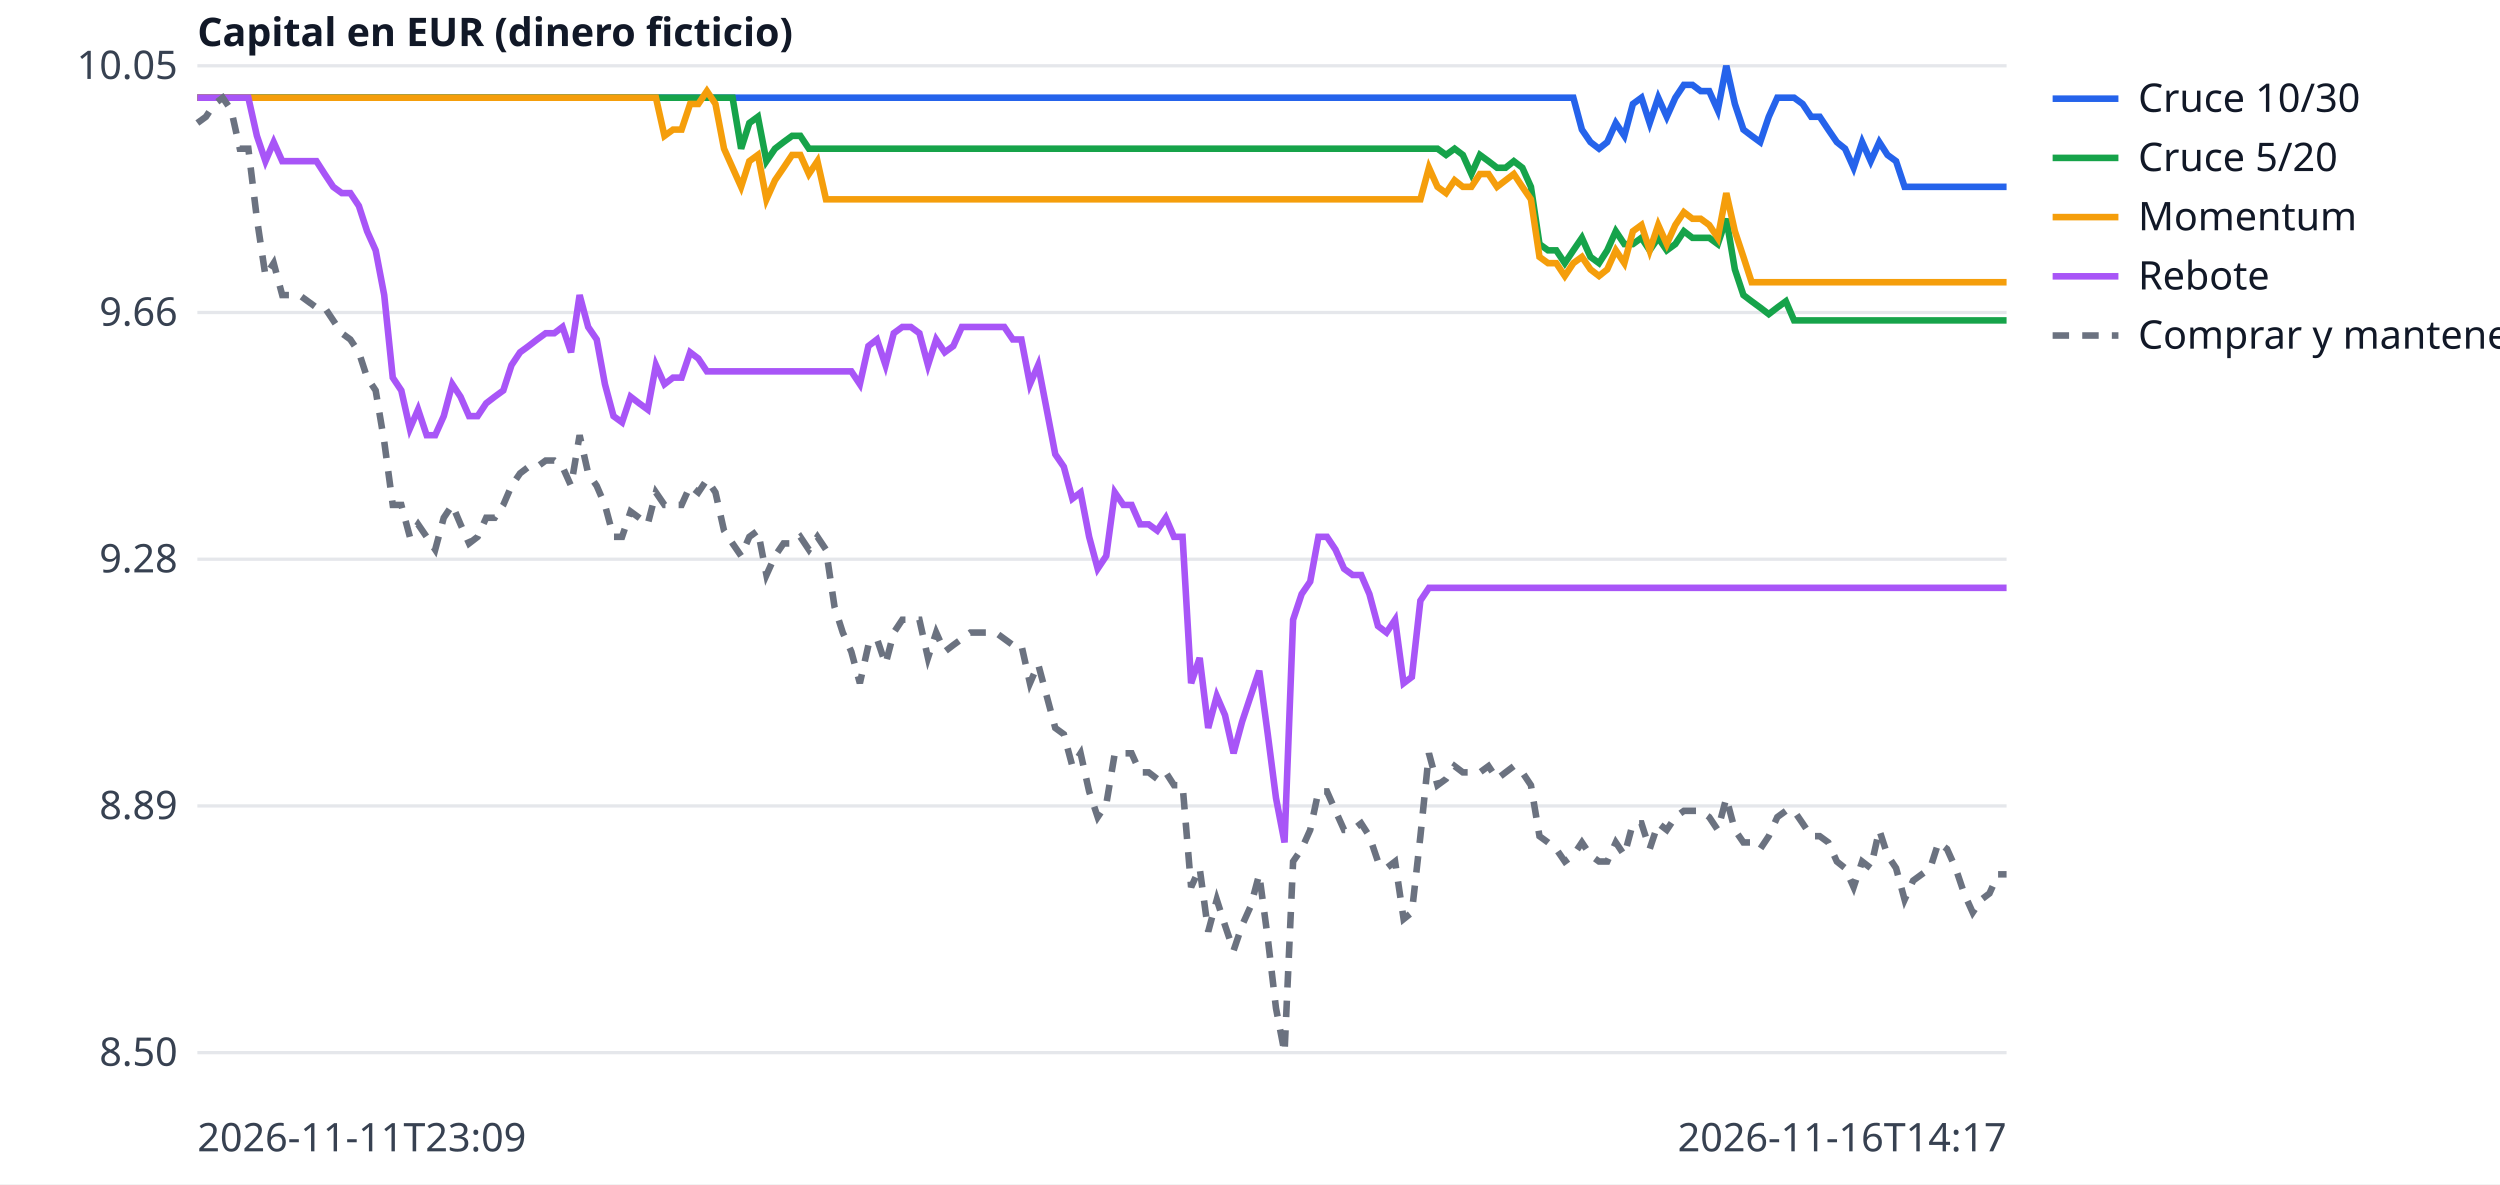
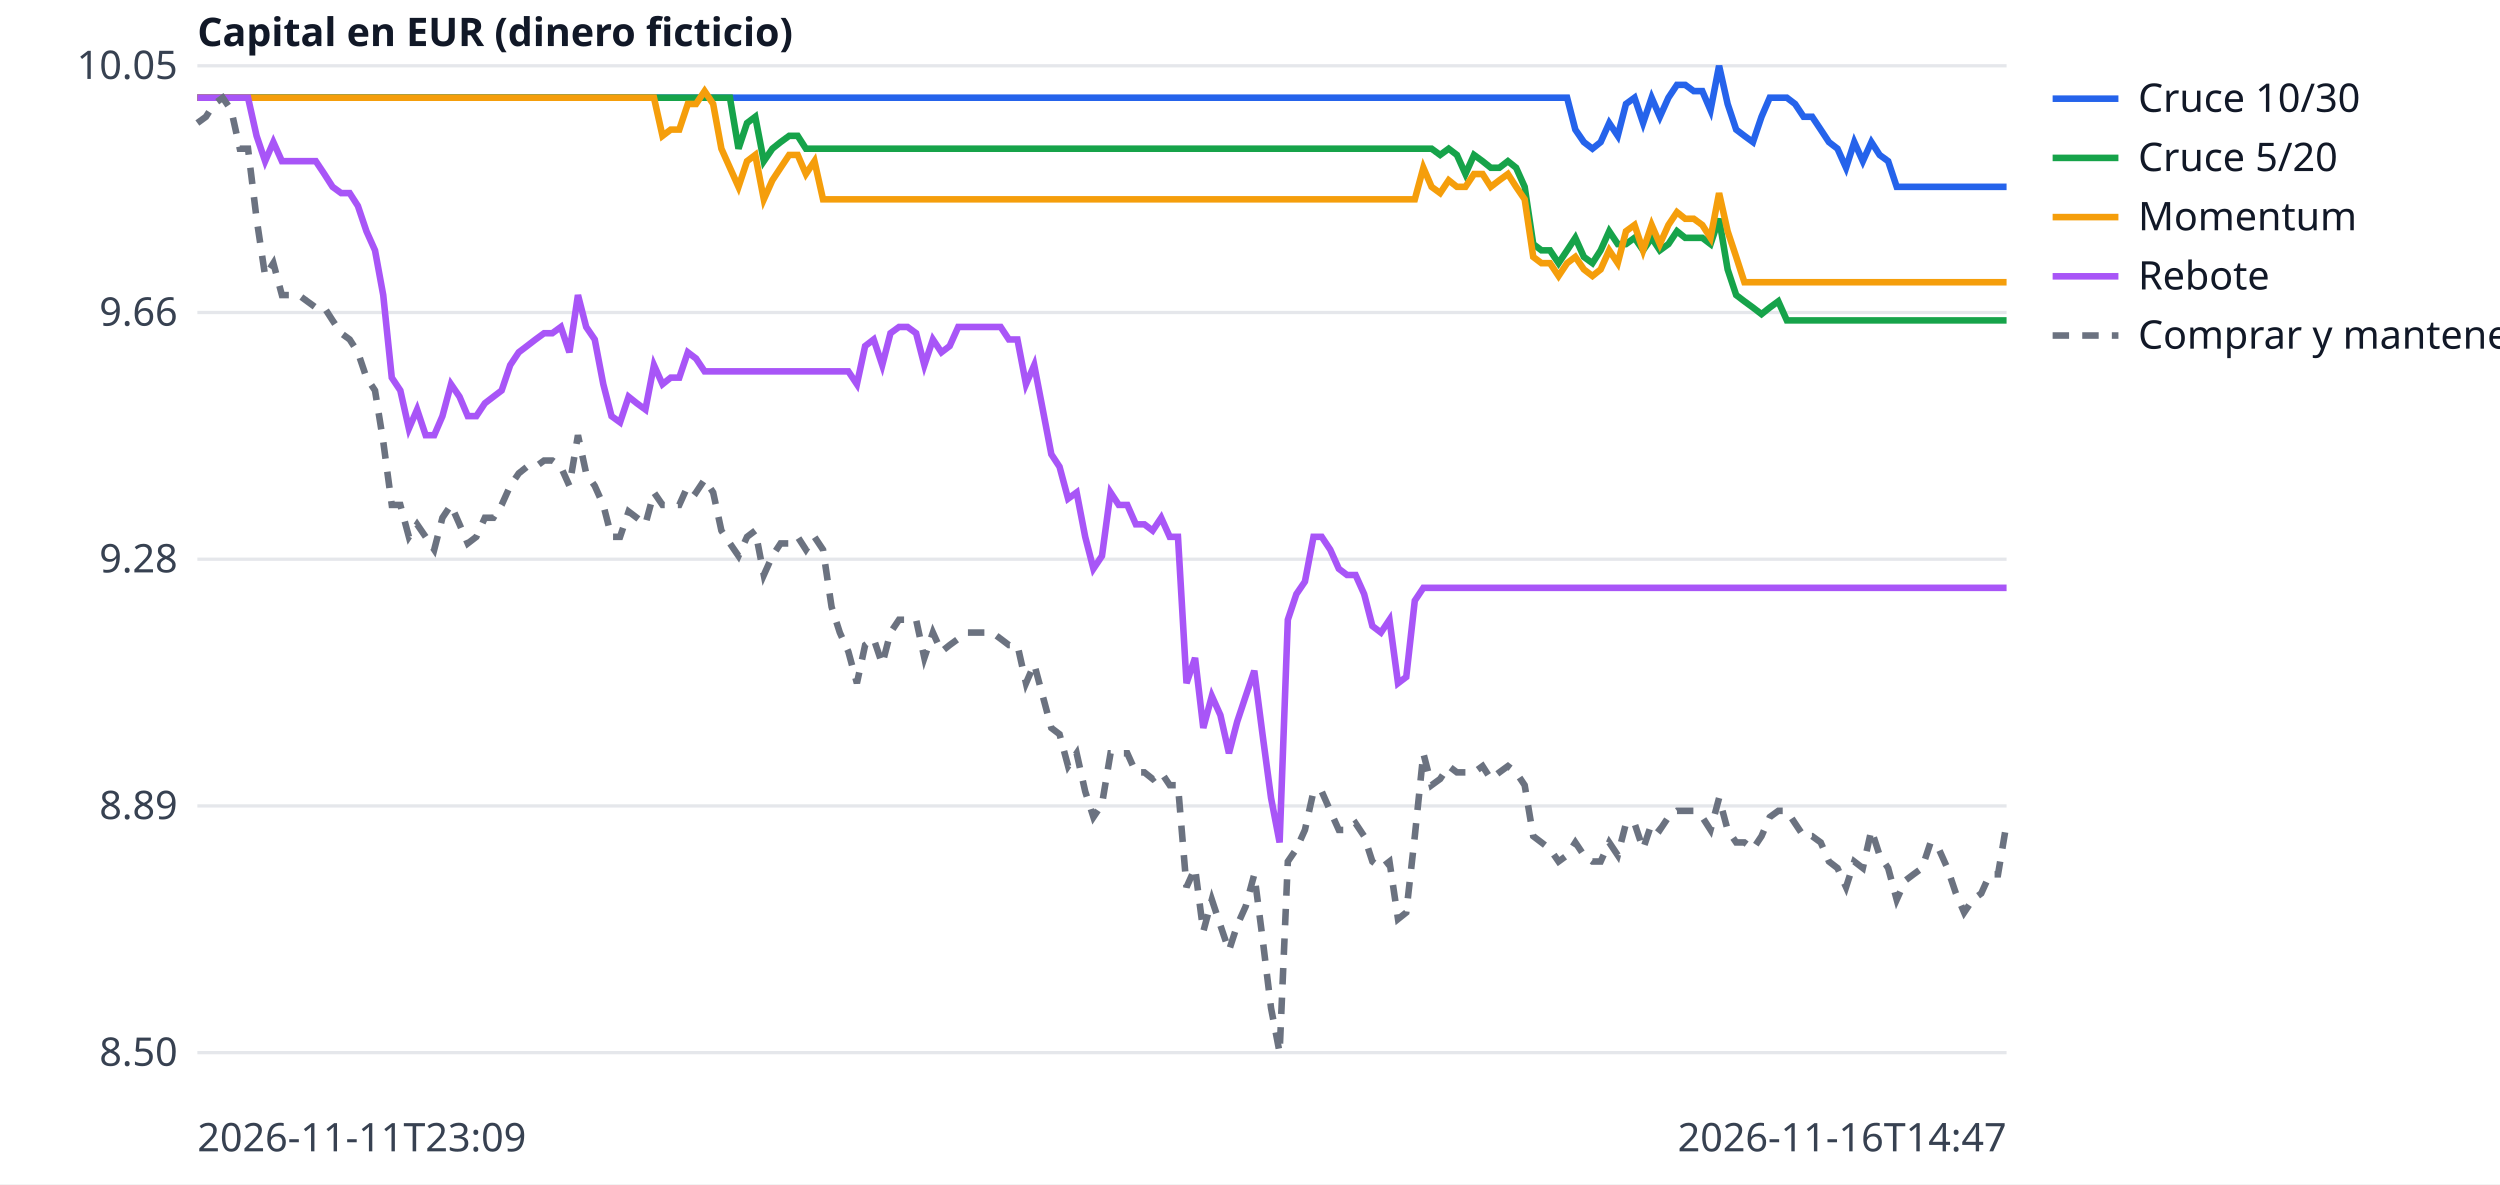
<svg xmlns="http://www.w3.org/2000/svg" width="760" height="360" viewBox="0 0 760 360" font-family="sans-serif" font-size="12">
  <rect width="760" height="360" fill="white" />
  <line x1="60" x2="610" y1="320.0" y2="320.0" stroke="#e5e7eb" />
  <text x="54" y="324.0" text-anchor="end" fill="#374151">8.50</text>
  <line x1="60" x2="610" y1="245.0" y2="245.0" stroke="#e5e7eb" />
  <text x="54" y="249.0" text-anchor="end" fill="#374151">8.89</text>
  <line x1="60" x2="610" y1="170.0" y2="170.0" stroke="#e5e7eb" />
  <text x="54" y="174.0" text-anchor="end" fill="#374151">9.28</text>
  <line x1="60" x2="610" y1="95.0" y2="95.0" stroke="#e5e7eb" />
  <text x="54" y="99.0" text-anchor="end" fill="#374151">9.66</text>
  <line x1="60" x2="610" y1="20.0" y2="20.0" stroke="#e5e7eb" />
  <text x="54" y="24.0" text-anchor="end" fill="#374151">10.05</text>
  <text x="60" y="350" fill="#374151">2026-11-11T23:09</text>
-   <text x="610" y="350" text-anchor="end" fill="#374151">2026-11-16T14:17</text>
+   <text x="610" y="350" text-anchor="end" fill="#374151">2026-11-16T14:47</text>
  <text x="60" y="14" fill="#111827" font-weight="bold">Capital en EUR (dinero ficticio)</text>
-   <polyline points="60.0,29.7 62.6,29.7 65.2,29.7 67.7,29.7 70.3,29.7 72.9,29.7 75.5,29.7 78.1,29.7 80.7,29.7 83.2,29.7 85.8,29.7 88.4,29.7 91.0,29.7 93.6,29.7 96.2,29.7 98.7,29.7 101.3,29.7 103.9,29.7 106.5,29.7 109.1,29.7 111.6,29.7 114.2,29.7 116.8,29.7 119.4,29.7 122.0,29.7 124.6,29.7 127.1,29.7 129.7,29.7 132.3,29.7 134.9,29.7 137.5,29.7 140.0,29.7 142.6,29.7 145.2,29.7 147.8,29.7 150.4,29.7 153.0,29.7 155.5,29.7 158.1,29.7 160.7,29.7 163.3,29.7 165.9,29.7 168.5,29.7 171.0,29.7 173.6,29.7 176.2,29.7 178.8,29.7 181.4,29.7 183.9,29.7 186.5,29.7 189.1,29.7 191.7,29.7 194.3,29.7 196.9,29.7 199.4,29.7 202.0,29.7 204.6,29.7 207.2,29.7 209.8,29.7 212.3,29.7 214.9,29.7 217.5,29.7 220.1,29.7 222.7,29.7 225.3,29.7 227.8,29.7 230.4,29.7 233.0,29.7 235.6,29.7 238.2,29.7 240.8,29.7 243.3,29.7 245.9,29.7 248.5,29.7 251.1,29.7 253.7,29.7 256.2,29.7 258.8,29.7 261.4,29.7 264.0,29.7 266.6,29.7 269.2,29.7 271.7,29.7 274.3,29.7 276.9,29.7 279.5,29.7 282.1,29.7 284.6,29.7 287.2,29.7 289.8,29.7 292.4,29.7 295.0,29.7 297.6,29.7 300.1,29.7 302.7,29.7 305.3,29.7 307.9,29.7 310.5,29.7 313.1,29.7 315.6,29.7 318.2,29.7 320.8,29.7 323.4,29.7 326.0,29.7 328.5,29.7 331.1,29.7 333.7,29.7 336.3,29.7 338.9,29.7 341.5,29.7 344.0,29.7 346.6,29.7 349.2,29.7 351.8,29.7 354.4,29.7 356.9,29.7 359.5,29.7 362.1,29.7 364.7,29.7 367.3,29.7 369.9,29.7 372.4,29.7 375.0,29.7 377.6,29.7 380.2,29.7 382.8,29.7 385.4,29.7 387.9,29.7 390.5,29.7 393.1,29.7 395.7,29.7 398.3,29.7 400.8,29.7 403.4,29.7 406.0,29.7 408.6,29.7 411.2,29.7 413.8,29.7 416.3,29.7 418.9,29.7 421.5,29.7 424.1,29.7 426.7,29.7 429.2,29.7 431.8,29.7 434.4,29.7 437.0,29.7 439.6,29.7 442.2,29.7 444.7,29.7 447.3,29.7 449.9,29.7 452.5,29.7 455.1,29.7 457.7,29.7 460.2,29.7 462.8,29.7 465.4,29.7 468.0,29.7 470.6,29.7 473.1,29.7 475.7,29.7 478.3,29.7 480.9,39.4 483.5,43.2 486.1,45.2 488.6,43.2 491.2,37.4 493.8,41.3 496.4,31.6 499.0,29.7 501.5,37.4 504.1,29.7 506.7,35.5 509.3,29.7 511.9,25.8 514.5,25.8 517.0,27.7 519.6,27.7 522.2,33.5 524.8,20.0 527.4,31.6 530.0,39.4 532.5,41.3 535.1,43.2 537.7,35.5 540.3,29.7 542.9,29.7 545.4,29.7 548.0,31.6 550.6,35.5 553.2,35.5 555.8,39.4 558.4,43.2 560.9,45.2 563.5,51.0 566.1,43.2 568.7,49.0 571.3,43.2 573.8,47.1 576.4,49.0 579.0,56.8 581.6,56.8 584.2,56.8 586.8,56.8 589.3,56.8 591.9,56.8 594.5,56.8 597.1,56.8 599.7,56.8 602.3,56.8 604.8,56.8 607.4,56.8 610.0,56.8" fill="none" stroke="#2563eb" stroke-width="2" />
+   <polyline points="60.0,29.7 62.6,29.7 65.1,29.7 67.7,29.7 70.3,29.7 72.9,29.7 75.4,29.7 78.0,29.7 80.6,29.7 83.1,29.7 85.7,29.7 88.3,29.7 90.8,29.7 93.4,29.7 96.0,29.7 98.6,29.7 101.1,29.7 103.7,29.7 106.3,29.7 108.8,29.7 111.4,29.7 114.0,29.7 116.5,29.7 119.1,29.7 121.7,29.7 124.3,29.7 126.8,29.7 129.4,29.7 132.0,29.7 134.5,29.7 137.1,29.7 139.7,29.7 142.2,29.7 144.8,29.7 147.4,29.7 150.0,29.7 152.5,29.7 155.1,29.7 157.7,29.7 160.2,29.7 162.8,29.7 165.4,29.7 167.9,29.7 170.5,29.7 173.1,29.7 175.7,29.7 178.2,29.7 180.8,29.7 183.4,29.7 185.9,29.7 188.5,29.7 191.1,29.7 193.6,29.7 196.2,29.7 198.8,29.7 201.4,29.7 203.9,29.7 206.5,29.7 209.1,29.7 211.6,29.7 214.2,29.7 216.8,29.7 219.3,29.7 221.9,29.7 224.5,29.7 227.1,29.7 229.6,29.7 232.2,29.7 234.8,29.7 237.3,29.7 239.9,29.7 242.5,29.7 245.0,29.7 247.6,29.7 250.2,29.7 252.8,29.7 255.3,29.7 257.9,29.7 260.5,29.7 263.0,29.7 265.6,29.7 268.2,29.7 270.7,29.7 273.3,29.7 275.9,29.7 278.5,29.7 281.0,29.7 283.6,29.7 286.2,29.7 288.7,29.7 291.3,29.7 293.9,29.7 296.4,29.7 299.0,29.7 301.6,29.7 304.2,29.7 306.7,29.7 309.3,29.7 311.9,29.7 314.4,29.7 317.0,29.7 319.6,29.7 322.1,29.7 324.7,29.7 327.3,29.7 329.9,29.7 332.4,29.7 335.0,29.7 337.6,29.7 340.1,29.7 342.7,29.7 345.3,29.7 347.9,29.7 350.4,29.7 353.0,29.7 355.6,29.7 358.1,29.7 360.7,29.7 363.3,29.7 365.8,29.7 368.4,29.7 371.0,29.7 373.6,29.7 376.1,29.7 378.7,29.7 381.3,29.7 383.8,29.7 386.4,29.7 389.0,29.7 391.5,29.7 394.1,29.7 396.7,29.7 399.3,29.7 401.8,29.7 404.4,29.7 407.0,29.7 409.5,29.7 412.1,29.7 414.7,29.7 417.2,29.7 419.8,29.7 422.4,29.7 425.0,29.7 427.5,29.7 430.1,29.7 432.7,29.7 435.2,29.7 437.8,29.7 440.4,29.7 442.9,29.7 445.5,29.7 448.1,29.7 450.7,29.7 453.2,29.7 455.8,29.7 458.4,29.7 460.9,29.7 463.5,29.7 466.1,29.7 468.6,29.7 471.2,29.7 473.8,29.7 476.4,29.7 478.9,39.4 481.5,43.2 484.1,45.2 486.6,43.2 489.2,37.4 491.8,41.3 494.3,31.6 496.9,29.7 499.5,37.4 502.1,29.7 504.6,35.5 507.2,29.7 509.8,25.8 512.3,25.8 514.9,27.7 517.5,27.7 520.0,33.5 522.6,20.0 525.2,31.6 527.8,39.4 530.3,41.3 532.9,43.2 535.5,35.5 538.0,29.7 540.6,29.7 543.2,29.7 545.7,31.6 548.3,35.5 550.9,35.5 553.5,39.4 556.0,43.2 558.6,45.2 561.2,51.0 563.7,43.2 566.3,49.0 568.9,43.2 571.4,47.1 574.0,49.0 576.6,56.8 579.2,56.8 581.7,56.8 584.3,56.8 586.9,56.8 589.4,56.8 592.0,56.8 594.6,56.8 597.1,56.8 599.7,56.8 602.3,56.8 604.9,56.8 607.4,56.8 610.0,56.8" fill="none" stroke="#2563eb" stroke-width="2" />
  <line x1="624" x2="644" y1="30" y2="30" stroke="#2563eb" stroke-width="2" />
  <text x="650" y="34" fill="#111827">Cruce 10/30</text>
-   <polyline points="60.0,29.7 62.6,29.7 65.2,29.7 67.7,29.7 70.3,29.7 72.9,29.7 75.5,29.7 78.1,29.7 80.7,29.7 83.2,29.7 85.8,29.7 88.4,29.7 91.0,29.7 93.6,29.7 96.2,29.7 98.7,29.7 101.3,29.7 103.9,29.7 106.5,29.7 109.1,29.7 111.6,29.7 114.2,29.7 116.8,29.7 119.4,29.7 122.0,29.7 124.6,29.7 127.1,29.7 129.7,29.7 132.3,29.7 134.9,29.7 137.5,29.7 140.0,29.7 142.6,29.7 145.2,29.7 147.8,29.7 150.4,29.7 153.0,29.7 155.5,29.7 158.1,29.7 160.7,29.7 163.3,29.7 165.9,29.7 168.5,29.7 171.0,29.7 173.6,29.7 176.2,29.7 178.8,29.7 181.4,29.7 183.9,29.7 186.5,29.7 189.1,29.7 191.7,29.7 194.3,29.7 196.9,29.7 199.4,29.7 202.0,29.7 204.6,29.7 207.2,29.7 209.8,29.7 212.3,29.7 214.9,29.7 217.5,29.7 220.1,29.7 222.7,29.7 225.3,45.2 227.8,37.4 230.4,35.5 233.0,49.0 235.6,45.2 238.2,43.2 240.8,41.3 243.3,41.3 245.9,45.2 248.5,45.2 251.1,45.2 253.7,45.2 256.2,45.2 258.8,45.2 261.4,45.2 264.0,45.2 266.6,45.2 269.2,45.2 271.7,45.2 274.3,45.2 276.9,45.2 279.5,45.2 282.1,45.2 284.6,45.2 287.2,45.2 289.8,45.2 292.4,45.2 295.0,45.2 297.6,45.2 300.1,45.2 302.7,45.2 305.3,45.2 307.9,45.2 310.5,45.2 313.1,45.2 315.6,45.2 318.2,45.2 320.8,45.2 323.4,45.2 326.0,45.2 328.5,45.2 331.1,45.2 333.7,45.2 336.3,45.2 338.9,45.2 341.5,45.2 344.0,45.2 346.6,45.2 349.2,45.2 351.8,45.2 354.4,45.2 356.9,45.2 359.5,45.2 362.1,45.2 364.7,45.2 367.3,45.2 369.9,45.2 372.4,45.2 375.0,45.2 377.6,45.2 380.2,45.2 382.8,45.2 385.4,45.2 387.9,45.2 390.5,45.2 393.1,45.2 395.7,45.2 398.3,45.2 400.8,45.2 403.4,45.2 406.0,45.2 408.6,45.2 411.2,45.2 413.8,45.2 416.3,45.2 418.9,45.2 421.5,45.2 424.1,45.2 426.7,45.2 429.2,45.2 431.8,45.2 434.4,45.2 437.0,45.2 439.6,47.1 442.2,45.2 444.7,47.1 447.3,52.9 449.9,47.1 452.5,49.0 455.1,51.0 457.7,51.0 460.2,49.0 462.8,51.0 465.4,56.8 468.0,74.2 470.6,76.1 473.1,76.1 475.7,80.0 478.3,76.1 480.9,72.3 483.5,78.1 486.1,80.0 488.6,76.1 491.2,70.3 493.8,74.2 496.4,74.2 499.0,72.3 501.5,76.1 504.1,72.3 506.7,76.1 509.3,74.2 511.9,70.3 514.5,72.3 517.0,72.3 519.6,72.3 522.2,74.2 524.8,66.5 527.4,81.9 530.0,89.7 532.5,91.6 535.1,93.5 537.7,95.5 540.3,93.5 542.9,91.6 545.4,97.4 548.0,97.4 550.6,97.4 553.2,97.4 555.8,97.4 558.4,97.4 560.9,97.4 563.5,97.4 566.1,97.4 568.7,97.4 571.3,97.4 573.8,97.4 576.4,97.4 579.0,97.4 581.6,97.4 584.2,97.4 586.8,97.4 589.3,97.4 591.9,97.4 594.5,97.4 597.1,97.4 599.7,97.4 602.3,97.4 604.8,97.4 607.4,97.4 610.0,97.4" fill="none" stroke="#16a34a" stroke-width="2" />
+   <polyline points="60.0,29.7 62.6,29.7 65.1,29.7 67.7,29.7 70.3,29.7 72.9,29.7 75.4,29.7 78.0,29.7 80.6,29.7 83.1,29.7 85.7,29.7 88.3,29.7 90.8,29.7 93.4,29.7 96.0,29.7 98.6,29.7 101.1,29.7 103.7,29.7 106.3,29.7 108.8,29.7 111.4,29.7 114.0,29.7 116.5,29.7 119.1,29.7 121.7,29.7 124.3,29.7 126.8,29.7 129.4,29.7 132.0,29.7 134.5,29.7 137.1,29.7 139.7,29.7 142.2,29.7 144.8,29.7 147.4,29.7 150.0,29.7 152.5,29.7 155.1,29.7 157.7,29.7 160.2,29.7 162.8,29.7 165.4,29.7 167.9,29.7 170.5,29.7 173.1,29.7 175.7,29.7 178.2,29.7 180.8,29.7 183.4,29.7 185.9,29.7 188.5,29.7 191.1,29.7 193.6,29.7 196.2,29.7 198.8,29.7 201.4,29.7 203.9,29.7 206.5,29.7 209.1,29.7 211.6,29.7 214.2,29.7 216.8,29.7 219.3,29.7 221.9,29.7 224.5,45.2 227.1,37.4 229.6,35.5 232.2,49.0 234.8,45.2 237.3,43.2 239.9,41.3 242.5,41.3 245.0,45.2 247.6,45.2 250.2,45.2 252.8,45.2 255.3,45.2 257.9,45.2 260.5,45.2 263.0,45.2 265.6,45.2 268.2,45.2 270.7,45.2 273.3,45.2 275.9,45.2 278.5,45.2 281.0,45.2 283.6,45.2 286.2,45.2 288.7,45.2 291.3,45.2 293.9,45.2 296.4,45.2 299.0,45.2 301.6,45.2 304.2,45.2 306.7,45.2 309.3,45.2 311.9,45.2 314.4,45.2 317.0,45.2 319.6,45.2 322.1,45.2 324.7,45.2 327.3,45.2 329.9,45.2 332.4,45.2 335.0,45.2 337.6,45.2 340.1,45.2 342.7,45.2 345.3,45.2 347.9,45.2 350.4,45.2 353.0,45.2 355.6,45.2 358.1,45.2 360.7,45.2 363.3,45.2 365.8,45.2 368.4,45.2 371.0,45.2 373.6,45.2 376.1,45.2 378.7,45.2 381.3,45.2 383.8,45.2 386.4,45.2 389.0,45.2 391.5,45.2 394.1,45.2 396.7,45.2 399.3,45.2 401.8,45.2 404.4,45.2 407.0,45.2 409.5,45.2 412.1,45.2 414.7,45.2 417.2,45.2 419.8,45.2 422.4,45.2 425.0,45.2 427.5,45.2 430.1,45.2 432.7,45.2 435.2,45.2 437.8,47.1 440.4,45.2 442.9,47.1 445.5,52.9 448.1,47.1 450.7,49.0 453.2,51.0 455.8,51.0 458.4,49.0 460.9,51.0 463.5,56.8 466.1,74.2 468.6,76.1 471.2,76.1 473.8,80.0 476.4,76.1 478.9,72.3 481.5,78.1 484.1,80.0 486.6,76.1 489.2,70.3 491.8,74.2 494.3,74.2 496.9,72.3 499.5,76.1 502.1,72.3 504.6,76.1 507.2,74.2 509.8,70.3 512.3,72.3 514.9,72.3 517.5,72.3 520.0,74.2 522.6,66.5 525.2,81.9 527.8,89.7 530.3,91.6 532.9,93.5 535.5,95.5 538.0,93.5 540.6,91.6 543.2,97.4 545.7,97.4 548.3,97.4 550.9,97.4 553.5,97.4 556.0,97.4 558.6,97.4 561.2,97.4 563.7,97.4 566.3,97.4 568.9,97.4 571.4,97.4 574.0,97.4 576.6,97.4 579.2,97.4 581.7,97.4 584.3,97.4 586.9,97.4 589.4,97.4 592.0,97.4 594.6,97.4 597.1,97.4 599.7,97.4 602.3,97.4 604.9,97.4 607.4,97.4 610.0,97.4" fill="none" stroke="#16a34a" stroke-width="2" />
  <line x1="624" x2="644" y1="48" y2="48" stroke="#16a34a" stroke-width="2" />
  <text x="650" y="52" fill="#111827">Cruce 5/20</text>
-   <polyline points="60.0,29.7 62.6,29.7 65.2,29.7 67.7,29.7 70.3,29.7 72.9,29.7 75.5,29.7 78.1,29.7 80.7,29.7 83.2,29.7 85.8,29.7 88.4,29.7 91.0,29.7 93.6,29.7 96.2,29.7 98.7,29.7 101.3,29.7 103.9,29.7 106.5,29.7 109.1,29.7 111.6,29.7 114.2,29.7 116.8,29.7 119.4,29.7 122.0,29.7 124.6,29.7 127.1,29.7 129.7,29.7 132.3,29.7 134.9,29.7 137.5,29.7 140.0,29.7 142.6,29.7 145.2,29.7 147.8,29.7 150.4,29.7 153.0,29.7 155.5,29.7 158.1,29.7 160.7,29.7 163.3,29.7 165.9,29.7 168.5,29.7 171.0,29.7 173.6,29.7 176.2,29.7 178.8,29.7 181.4,29.7 183.9,29.7 186.5,29.7 189.1,29.7 191.7,29.7 194.3,29.7 196.9,29.7 199.4,29.7 202.0,41.3 204.6,39.4 207.2,39.4 209.8,31.6 212.3,31.6 214.9,27.7 217.5,31.6 220.1,45.2 222.7,51.0 225.3,56.8 227.8,49.0 230.4,47.1 233.0,60.6 235.6,54.8 238.2,51.0 240.8,47.1 243.3,47.1 245.9,52.9 248.5,49.0 251.1,60.6 253.7,60.6 256.2,60.6 258.8,60.6 261.4,60.6 264.0,60.6 266.6,60.6 269.2,60.6 271.7,60.6 274.3,60.6 276.9,60.6 279.5,60.6 282.1,60.6 284.6,60.6 287.2,60.6 289.8,60.6 292.4,60.6 295.0,60.6 297.6,60.6 300.1,60.6 302.7,60.6 305.3,60.6 307.9,60.6 310.5,60.6 313.1,60.6 315.6,60.6 318.2,60.6 320.8,60.6 323.4,60.6 326.0,60.6 328.5,60.6 331.1,60.6 333.7,60.6 336.3,60.6 338.9,60.6 341.5,60.6 344.0,60.6 346.6,60.6 349.2,60.6 351.8,60.6 354.4,60.6 356.9,60.6 359.5,60.6 362.1,60.6 364.7,60.6 367.3,60.6 369.9,60.6 372.4,60.6 375.0,60.6 377.6,60.6 380.2,60.6 382.8,60.6 385.4,60.6 387.9,60.6 390.5,60.6 393.1,60.6 395.7,60.6 398.3,60.6 400.8,60.6 403.4,60.6 406.0,60.6 408.6,60.6 411.2,60.6 413.8,60.6 416.3,60.6 418.9,60.6 421.5,60.6 424.1,60.6 426.7,60.6 429.2,60.6 431.8,60.6 434.4,51.0 437.0,56.8 439.6,58.7 442.2,54.8 444.7,56.8 447.3,56.8 449.9,52.9 452.5,52.9 455.1,56.8 457.7,54.8 460.2,52.9 462.8,56.8 465.4,60.6 468.0,78.1 470.6,80.0 473.1,80.0 475.7,83.9 478.3,80.0 480.9,78.1 483.5,81.9 486.1,83.9 488.6,81.9 491.2,76.1 493.8,80.0 496.4,70.3 499.0,68.4 501.5,76.1 504.1,68.4 506.7,74.2 509.3,68.4 511.9,64.5 514.5,66.5 517.0,66.5 519.6,68.4 522.2,72.3 524.8,58.7 527.4,70.3 530.0,78.1 532.5,85.8 535.1,85.8 537.7,85.8 540.3,85.8 542.9,85.8 545.4,85.8 548.0,85.8 550.6,85.8 553.2,85.8 555.8,85.8 558.4,85.8 560.9,85.8 563.5,85.8 566.1,85.8 568.7,85.8 571.3,85.8 573.8,85.8 576.4,85.8 579.0,85.8 581.6,85.8 584.2,85.8 586.8,85.8 589.3,85.8 591.9,85.8 594.5,85.8 597.1,85.8 599.7,85.8 602.3,85.8 604.8,85.8 607.4,85.8 610.0,85.8" fill="none" stroke="#f59e0b" stroke-width="2" />
+   <polyline points="60.0,29.7 62.6,29.7 65.1,29.7 67.7,29.7 70.3,29.7 72.9,29.7 75.4,29.7 78.0,29.7 80.6,29.7 83.1,29.7 85.7,29.7 88.3,29.7 90.8,29.7 93.4,29.7 96.0,29.7 98.6,29.7 101.1,29.7 103.7,29.7 106.3,29.7 108.8,29.7 111.4,29.7 114.0,29.7 116.5,29.7 119.1,29.7 121.7,29.7 124.3,29.7 126.8,29.7 129.4,29.7 132.0,29.7 134.5,29.7 137.1,29.7 139.7,29.7 142.2,29.7 144.8,29.7 147.4,29.7 150.0,29.7 152.5,29.7 155.1,29.7 157.7,29.7 160.2,29.7 162.8,29.7 165.4,29.7 167.9,29.7 170.5,29.7 173.1,29.7 175.7,29.7 178.2,29.7 180.8,29.7 183.4,29.7 185.9,29.7 188.5,29.7 191.1,29.7 193.6,29.7 196.2,29.7 198.8,29.7 201.4,41.3 203.9,39.4 206.5,39.4 209.1,31.6 211.6,31.6 214.2,27.7 216.8,31.6 219.3,45.2 221.9,51.0 224.5,56.8 227.1,49.0 229.6,47.1 232.2,60.6 234.8,54.8 237.3,51.0 239.9,47.1 242.5,47.1 245.0,52.9 247.6,49.0 250.2,60.6 252.8,60.6 255.3,60.6 257.9,60.6 260.5,60.6 263.0,60.6 265.6,60.6 268.2,60.6 270.7,60.6 273.3,60.6 275.9,60.6 278.5,60.6 281.0,60.6 283.6,60.6 286.2,60.6 288.7,60.6 291.3,60.6 293.9,60.6 296.4,60.6 299.0,60.6 301.6,60.6 304.2,60.6 306.7,60.6 309.3,60.6 311.9,60.6 314.4,60.6 317.0,60.6 319.6,60.6 322.1,60.6 324.7,60.6 327.3,60.6 329.9,60.6 332.4,60.6 335.0,60.6 337.6,60.6 340.1,60.6 342.7,60.6 345.3,60.6 347.9,60.6 350.4,60.6 353.0,60.6 355.6,60.6 358.1,60.6 360.7,60.6 363.3,60.6 365.8,60.6 368.4,60.6 371.0,60.6 373.6,60.6 376.1,60.6 378.7,60.6 381.3,60.6 383.8,60.6 386.4,60.6 389.0,60.6 391.5,60.6 394.1,60.6 396.7,60.6 399.3,60.6 401.8,60.6 404.4,60.6 407.0,60.6 409.5,60.6 412.1,60.6 414.7,60.6 417.2,60.6 419.8,60.6 422.4,60.6 425.0,60.6 427.5,60.6 430.1,60.6 432.7,51.0 435.2,56.8 437.8,58.7 440.4,54.8 442.9,56.8 445.5,56.8 448.1,52.9 450.7,52.9 453.2,56.8 455.8,54.8 458.4,52.9 460.9,56.8 463.5,60.6 466.1,78.1 468.6,80.0 471.2,80.0 473.8,83.9 476.4,80.0 478.9,78.1 481.5,81.9 484.1,83.9 486.6,81.9 489.2,76.1 491.8,80.0 494.3,70.3 496.9,68.4 499.5,76.1 502.1,68.4 504.6,74.2 507.2,68.4 509.8,64.5 512.3,66.5 514.9,66.5 517.5,68.4 520.0,72.3 522.6,58.7 525.2,70.3 527.8,78.1 530.3,85.8 532.9,85.8 535.5,85.8 538.0,85.8 540.6,85.8 543.2,85.8 545.7,85.8 548.3,85.8 550.9,85.8 553.5,85.8 556.0,85.8 558.6,85.8 561.2,85.8 563.7,85.8 566.3,85.8 568.9,85.8 571.4,85.8 574.0,85.8 576.6,85.8 579.2,85.8 581.7,85.8 584.3,85.8 586.9,85.8 589.4,85.8 592.0,85.8 594.6,85.8 597.1,85.8 599.7,85.8 602.3,85.8 604.9,85.8 607.4,85.8 610.0,85.8" fill="none" stroke="#f59e0b" stroke-width="2" />
  <line x1="624" x2="644" y1="66" y2="66" stroke="#f59e0b" stroke-width="2" />
  <text x="650" y="70" fill="#111827">Momentum</text>
-   <polyline points="60.0,29.7 62.6,29.7 65.2,29.7 67.7,29.7 70.3,29.7 72.9,29.7 75.5,29.7 78.1,41.3 80.7,49.0 83.2,43.2 85.8,49.0 88.4,49.0 91.0,49.0 93.6,49.0 96.2,49.0 98.7,52.9 101.3,56.8 103.9,58.7 106.5,58.7 109.1,62.6 111.6,70.3 114.2,76.1 116.8,89.7 119.4,114.8 122.0,118.7 124.6,130.3 127.1,124.5 129.7,132.3 132.3,132.3 134.9,126.5 137.5,116.8 140.0,120.6 142.6,126.5 145.2,126.5 147.8,122.6 150.4,120.6 153.0,118.7 155.5,111.0 158.1,107.1 160.7,105.2 163.3,103.2 165.9,101.3 168.5,101.3 171.0,99.4 173.6,107.1 176.2,89.7 178.8,99.4 181.4,103.2 183.9,116.8 186.5,126.5 189.1,128.4 191.7,120.6 194.3,122.6 196.9,124.5 199.4,111.0 202.0,116.8 204.6,114.8 207.2,114.8 209.8,107.1 212.3,109.0 214.9,112.9 217.5,112.9 220.1,112.9 222.7,112.9 225.3,112.9 227.8,112.9 230.4,112.9 233.0,112.9 235.6,112.9 238.2,112.9 240.8,112.9 243.3,112.9 245.9,112.9 248.5,112.9 251.1,112.9 253.7,112.9 256.2,112.9 258.8,112.9 261.4,116.8 264.0,105.2 266.6,103.2 269.2,111.0 271.7,101.3 274.3,99.4 276.9,99.4 279.5,101.3 282.1,111.0 284.6,103.2 287.2,107.1 289.8,105.2 292.4,99.4 295.0,99.4 297.6,99.4 300.1,99.4 302.7,99.4 305.3,99.4 307.9,103.2 310.5,103.2 313.1,116.8 315.6,111.0 318.2,124.5 320.8,138.1 323.4,141.9 326.0,151.6 328.5,149.7 331.1,163.2 333.7,172.9 336.3,169.0 338.9,149.7 341.5,153.5 344.0,153.5 346.6,159.4 349.2,159.4 351.8,161.3 354.4,157.4 356.9,163.2 359.5,163.2 362.1,207.7 364.7,200.0 367.3,221.3 369.9,211.6 372.4,217.4 375.0,229.0 377.6,219.4 380.2,211.6 382.8,203.9 385.4,223.2 387.9,242.6 390.5,256.1 393.1,188.4 395.7,180.6 398.3,176.8 400.8,163.2 403.4,163.2 406.0,167.1 408.6,172.9 411.2,174.8 413.8,174.8 416.3,180.6 418.9,190.3 421.5,192.3 424.1,188.4 426.7,207.7 429.2,205.8 431.8,182.6 434.4,178.7 437.0,178.7 439.6,178.7 442.2,178.7 444.7,178.7 447.3,178.7 449.9,178.7 452.5,178.7 455.1,178.7 457.7,178.7 460.2,178.7 462.8,178.7 465.4,178.7 468.0,178.7 470.6,178.7 473.1,178.7 475.7,178.7 478.3,178.7 480.9,178.7 483.5,178.7 486.1,178.7 488.6,178.7 491.2,178.7 493.8,178.7 496.4,178.7 499.0,178.7 501.5,178.7 504.1,178.7 506.7,178.7 509.3,178.7 511.9,178.7 514.5,178.7 517.0,178.7 519.6,178.7 522.2,178.7 524.8,178.7 527.4,178.7 530.0,178.7 532.5,178.7 535.1,178.7 537.7,178.7 540.3,178.7 542.9,178.7 545.4,178.7 548.0,178.7 550.6,178.7 553.2,178.7 555.8,178.7 558.4,178.7 560.9,178.7 563.5,178.7 566.1,178.7 568.7,178.7 571.3,178.7 573.8,178.7 576.4,178.7 579.0,178.7 581.6,178.7 584.2,178.7 586.8,178.7 589.3,178.7 591.9,178.7 594.5,178.7 597.1,178.7 599.7,178.7 602.3,178.7 604.8,178.7 607.4,178.7 610.0,178.7" fill="none" stroke="#a855f7" stroke-width="2" />
+   <polyline points="60.0,29.7 62.6,29.7 65.1,29.7 67.7,29.7 70.3,29.7 72.9,29.7 75.4,29.7 78.0,41.3 80.6,49.0 83.1,43.2 85.7,49.0 88.3,49.0 90.8,49.0 93.4,49.0 96.0,49.0 98.6,52.9 101.1,56.8 103.7,58.7 106.3,58.7 108.8,62.6 111.4,70.3 114.0,76.1 116.5,89.7 119.1,114.8 121.7,118.7 124.3,130.3 126.8,124.5 129.4,132.3 132.0,132.3 134.5,126.5 137.1,116.8 139.7,120.6 142.2,126.5 144.8,126.5 147.4,122.6 150.0,120.6 152.5,118.7 155.1,111.0 157.7,107.1 160.2,105.2 162.8,103.2 165.4,101.3 167.9,101.3 170.5,99.4 173.1,107.1 175.7,89.7 178.2,99.4 180.8,103.2 183.4,116.8 185.9,126.5 188.5,128.4 191.1,120.6 193.6,122.6 196.2,124.5 198.8,111.0 201.4,116.8 203.9,114.8 206.5,114.8 209.1,107.1 211.6,109.0 214.2,112.9 216.8,112.9 219.3,112.9 221.9,112.9 224.5,112.9 227.1,112.9 229.6,112.9 232.2,112.9 234.8,112.9 237.3,112.9 239.9,112.9 242.5,112.9 245.0,112.9 247.6,112.9 250.2,112.9 252.8,112.9 255.3,112.9 257.9,112.9 260.5,116.8 263.0,105.2 265.6,103.2 268.2,111.0 270.7,101.3 273.3,99.4 275.9,99.4 278.5,101.3 281.0,111.0 283.6,103.2 286.2,107.1 288.7,105.2 291.3,99.4 293.9,99.4 296.4,99.4 299.0,99.4 301.6,99.4 304.2,99.4 306.7,103.2 309.3,103.2 311.9,116.8 314.4,111.0 317.0,124.5 319.6,138.1 322.1,141.9 324.7,151.6 327.3,149.7 329.9,163.2 332.4,172.9 335.0,169.0 337.6,149.7 340.1,153.5 342.7,153.5 345.3,159.4 347.9,159.4 350.4,161.3 353.0,157.4 355.6,163.2 358.1,163.2 360.7,207.7 363.3,200.0 365.8,221.3 368.4,211.6 371.0,217.4 373.6,229.0 376.1,219.4 378.7,211.6 381.3,203.9 383.8,223.2 386.4,242.6 389.0,256.1 391.5,188.4 394.1,180.6 396.7,176.8 399.3,163.2 401.8,163.2 404.4,167.1 407.0,172.9 409.5,174.8 412.1,174.8 414.7,180.6 417.2,190.3 419.8,192.3 422.4,188.4 425.0,207.7 427.5,205.8 430.1,182.6 432.7,178.7 435.2,178.7 437.8,178.7 440.4,178.7 442.9,178.7 445.5,178.7 448.1,178.7 450.7,178.7 453.2,178.7 455.8,178.7 458.4,178.7 460.9,178.7 463.5,178.7 466.1,178.7 468.6,178.7 471.2,178.7 473.8,178.7 476.4,178.7 478.9,178.7 481.5,178.7 484.1,178.7 486.6,178.7 489.2,178.7 491.8,178.7 494.3,178.7 496.9,178.7 499.5,178.7 502.1,178.7 504.6,178.7 507.2,178.7 509.8,178.7 512.3,178.7 514.9,178.7 517.5,178.7 520.0,178.7 522.6,178.7 525.2,178.7 527.8,178.7 530.3,178.7 532.9,178.7 535.5,178.7 538.0,178.7 540.6,178.7 543.2,178.7 545.7,178.7 548.3,178.7 550.9,178.7 553.5,178.7 556.0,178.7 558.6,178.7 561.2,178.7 563.7,178.7 566.3,178.7 568.9,178.7 571.4,178.7 574.0,178.7 576.6,178.7 579.2,178.7 581.7,178.7 584.3,178.7 586.9,178.7 589.4,178.7 592.0,178.7 594.6,178.7 597.1,178.7 599.7,178.7 602.3,178.7 604.9,178.7 607.4,178.7 610.0,178.7" fill="none" stroke="#a855f7" stroke-width="2" />
  <line x1="624" x2="644" y1="84" y2="84" stroke="#a855f7" stroke-width="2" />
  <text x="650" y="88" fill="#111827">Rebote</text>
-   <polyline points="60.0,37.4 62.6,35.5 65.2,31.6 67.7,29.7 70.3,33.5 72.9,45.2 75.5,45.2 78.1,66.5 80.7,83.9 83.2,80.0 85.8,89.7 88.4,89.7 91.0,89.7 93.6,91.6 96.2,93.5 98.7,93.5 101.3,97.4 103.9,101.3 106.5,103.2 109.1,107.1 111.6,114.8 114.2,118.7 116.8,134.2 119.4,153.5 122.0,153.5 124.6,163.2 127.1,159.4 129.7,163.2 132.3,167.1 134.9,157.4 137.5,153.5 140.0,159.4 142.6,165.2 145.2,163.2 147.8,157.4 150.4,157.4 153.0,153.5 155.5,147.7 158.1,143.9 160.7,141.9 163.3,141.9 165.9,140.0 168.5,140.0 171.0,141.9 173.6,147.7 176.2,132.3 178.8,143.9 181.4,147.7 183.9,153.5 186.5,163.2 189.1,163.2 191.7,155.5 194.3,157.4 196.9,159.4 199.4,149.7 202.0,153.5 204.6,153.5 207.2,153.5 209.8,147.7 212.3,149.7 214.9,145.8 217.5,149.7 220.1,161.3 222.7,165.2 225.3,169.0 227.8,163.2 230.4,161.3 233.0,174.8 235.6,169.0 238.2,165.2 240.8,165.2 243.3,163.2 245.9,167.1 248.5,163.2 251.1,167.1 253.7,184.5 256.2,192.3 258.8,198.1 261.4,207.7 264.0,196.1 266.6,194.2 269.2,201.9 271.7,192.3 274.3,188.4 276.9,188.4 279.5,188.4 282.1,200.0 284.6,192.3 287.2,198.1 289.8,196.1 292.4,194.2 295.0,192.3 297.6,192.3 300.1,192.3 302.7,192.3 305.3,194.2 307.9,196.1 310.5,196.1 313.1,207.7 315.6,201.9 318.2,211.6 320.8,221.3 323.4,223.2 326.0,232.9 328.5,229.0 331.1,240.6 333.7,248.4 336.3,244.5 338.9,229.0 341.5,229.0 344.0,229.0 346.6,234.8 349.2,234.8 351.8,236.8 354.4,234.8 356.9,238.7 359.5,238.7 362.1,269.7 364.7,263.9 367.3,283.2 369.9,273.5 372.4,281.3 375.0,289.0 377.6,281.3 380.2,275.5 382.8,265.8 385.4,285.2 387.9,306.5 390.5,320.0 393.1,261.9 395.7,258.1 398.3,252.3 400.8,240.6 403.4,240.6 406.0,246.5 408.6,252.3 411.2,252.3 413.8,250.3 416.3,254.2 418.9,261.9 421.5,263.9 424.1,261.9 426.7,279.4 429.2,277.4 431.8,254.2 434.4,229.0 437.0,238.7 439.6,236.8 442.2,232.9 444.7,234.8 447.3,234.8 449.9,234.8 452.5,232.9 455.1,236.8 457.7,234.8 460.2,232.9 462.8,234.8 465.4,238.7 468.0,254.2 470.6,256.1 473.1,258.1 475.7,261.9 478.3,260.0 480.9,256.1 483.5,260.0 486.1,261.9 488.6,261.9 491.2,256.1 493.8,260.0 496.4,250.3 499.0,250.3 501.5,258.1 504.1,250.3 506.7,252.3 509.3,248.4 511.9,246.5 514.5,246.5 517.0,246.5 519.6,248.4 522.2,252.3 524.8,242.6 527.4,252.3 530.0,256.1 532.5,256.1 535.1,258.1 537.7,254.2 540.3,248.4 542.9,246.5 545.4,246.5 548.0,250.3 550.6,254.2 553.2,254.2 555.8,256.1 558.4,261.9 560.9,263.9 563.5,269.7 566.1,261.9 568.7,263.9 571.3,252.3 573.8,260.0 576.4,263.9 579.0,273.5 581.6,267.7 584.2,265.8 586.8,263.9 589.3,256.1 591.9,258.1 594.5,263.9 597.1,271.6 599.7,277.4 602.3,273.5 604.8,271.6 607.4,265.8 610.0,265.8" fill="none" stroke="#6b7280" stroke-width="2" stroke-dasharray="5 4" />
+   <polyline points="60.0,37.4 62.6,35.5 65.1,31.6 67.7,29.7 70.3,33.5 72.9,45.2 75.4,45.2 78.0,66.5 80.6,83.9 83.1,80.0 85.7,89.7 88.3,89.7 90.8,89.7 93.4,91.6 96.0,93.5 98.6,93.5 101.1,97.4 103.7,101.3 106.3,103.2 108.8,107.1 111.4,114.8 114.0,118.7 116.5,134.2 119.1,153.5 121.7,153.5 124.3,163.2 126.8,159.4 129.4,163.2 132.0,167.1 134.5,157.4 137.1,153.5 139.7,159.4 142.2,165.2 144.8,163.2 147.4,157.4 150.0,157.4 152.5,153.5 155.1,147.7 157.7,143.9 160.2,141.9 162.8,141.9 165.4,140.0 167.9,140.0 170.5,141.9 173.1,147.7 175.7,132.3 178.2,143.9 180.8,147.7 183.4,153.5 185.9,163.2 188.5,163.2 191.1,155.5 193.6,157.4 196.2,159.4 198.8,149.7 201.4,153.5 203.9,153.5 206.5,153.5 209.1,147.7 211.6,149.7 214.2,145.8 216.8,149.7 219.3,161.3 221.9,165.2 224.5,169.0 227.1,163.2 229.6,161.3 232.2,174.8 234.8,169.0 237.3,165.2 239.9,165.2 242.5,163.2 245.0,167.1 247.6,163.2 250.2,167.1 252.8,184.5 255.3,192.3 257.9,198.1 260.5,207.7 263.0,196.1 265.6,194.2 268.2,201.9 270.7,192.3 273.3,188.4 275.9,188.4 278.5,188.4 281.0,200.0 283.6,192.3 286.2,198.1 288.7,196.1 291.3,194.2 293.9,192.3 296.4,192.3 299.0,192.3 301.6,192.3 304.2,194.2 306.7,196.1 309.3,196.1 311.9,207.7 314.4,201.9 317.0,211.6 319.6,221.3 322.1,223.2 324.7,232.9 327.3,229.0 329.9,240.6 332.4,248.4 335.0,244.5 337.6,229.0 340.1,229.0 342.7,229.0 345.3,234.8 347.9,234.8 350.4,236.8 353.0,234.8 355.6,238.7 358.1,238.7 360.7,269.7 363.3,263.9 365.8,283.2 368.4,273.5 371.0,281.3 373.6,289.0 376.1,281.3 378.7,275.5 381.3,265.8 383.8,285.2 386.4,306.5 389.0,320.0 391.5,261.9 394.1,258.1 396.7,252.3 399.3,240.6 401.8,240.6 404.4,246.5 407.0,252.3 409.5,252.3 412.1,250.3 414.7,254.2 417.2,261.9 419.8,263.9 422.4,261.9 425.0,279.4 427.5,277.4 430.1,254.2 432.7,229.0 435.2,238.7 437.8,236.8 440.4,232.9 442.9,234.8 445.5,234.8 448.1,234.8 450.7,232.9 453.2,236.8 455.8,234.8 458.4,232.9 460.9,234.8 463.5,238.7 466.1,254.2 468.6,256.1 471.2,258.1 473.8,261.9 476.4,260.0 478.9,256.1 481.5,260.0 484.1,261.9 486.6,261.9 489.2,256.1 491.8,260.0 494.3,250.3 496.9,250.3 499.5,258.1 502.1,250.3 504.6,252.3 507.2,248.4 509.8,246.5 512.3,246.5 514.9,246.5 517.5,248.4 520.0,252.3 522.6,242.6 525.2,252.3 527.8,256.1 530.3,256.1 532.9,258.1 535.5,254.2 538.0,248.4 540.6,246.5 543.2,246.5 545.7,250.3 548.3,254.2 550.9,254.2 553.5,256.1 556.0,261.9 558.6,263.9 561.2,269.7 563.7,261.9 566.3,263.9 568.9,252.3 571.4,260.0 574.0,263.9 576.6,273.5 579.2,267.7 581.7,265.8 584.3,263.9 586.9,256.1 589.4,258.1 592.0,263.9 594.6,271.6 597.1,277.4 599.7,273.5 602.3,271.6 604.9,265.8 607.4,265.8 610.0,250.3" fill="none" stroke="#6b7280" stroke-width="2" stroke-dasharray="5 4" />
  <line x1="624" x2="644" y1="102" y2="102" stroke="#6b7280" stroke-width="2" stroke-dasharray="5 4" />
  <text x="650" y="106" fill="#111827">Comprar y mantener</text>
</svg>
